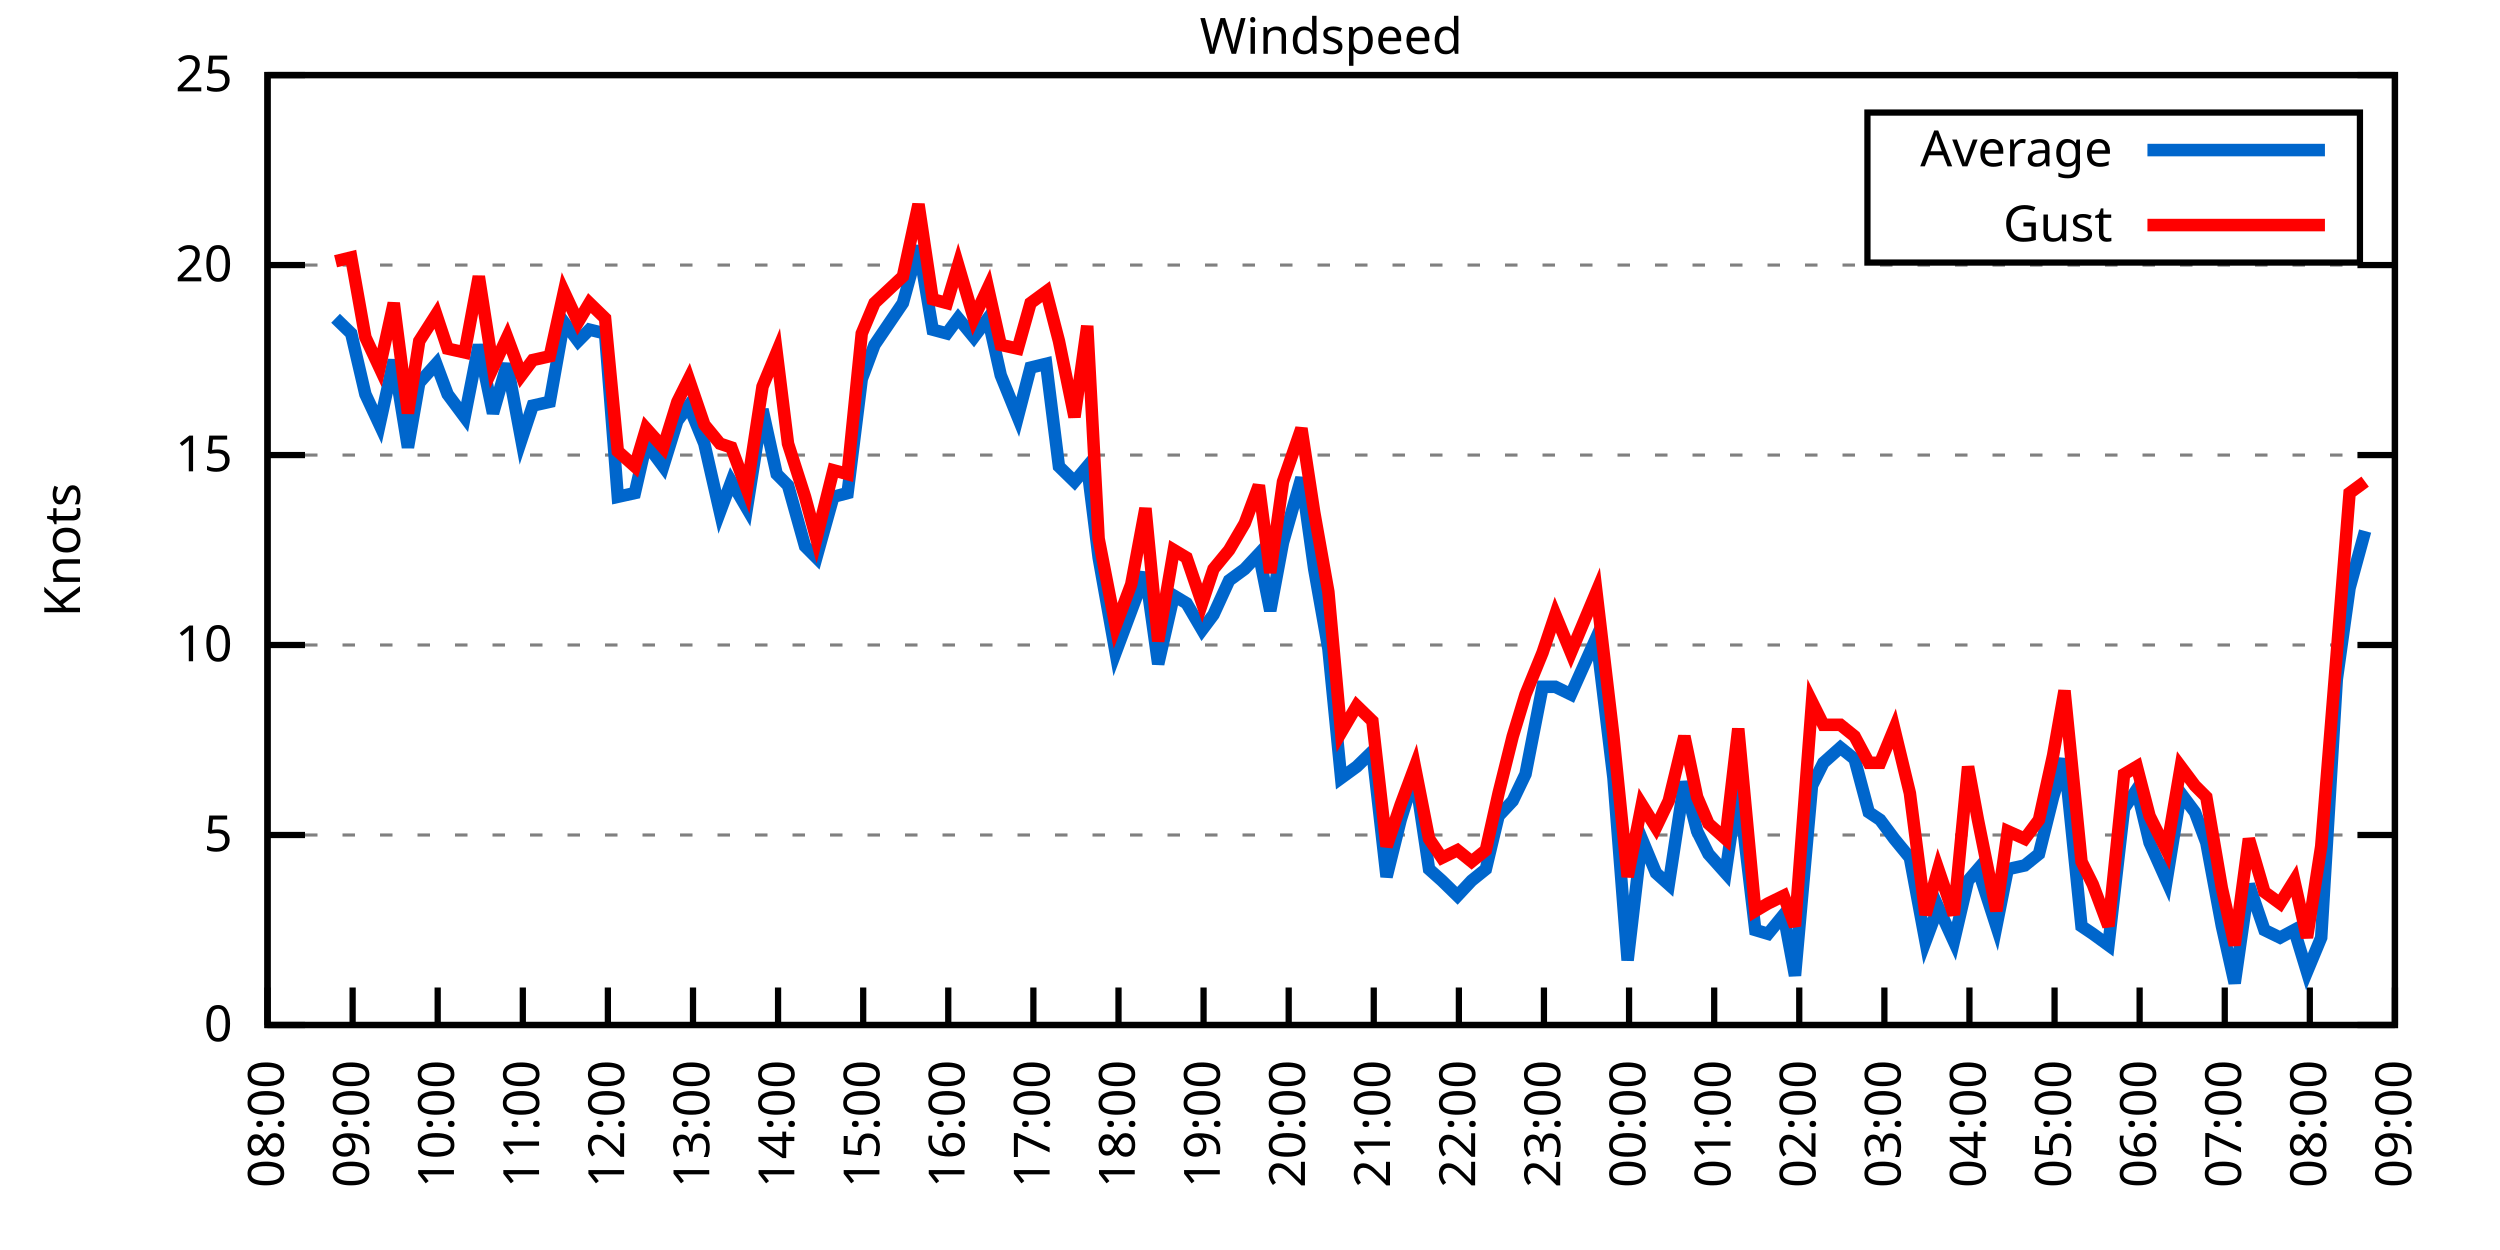
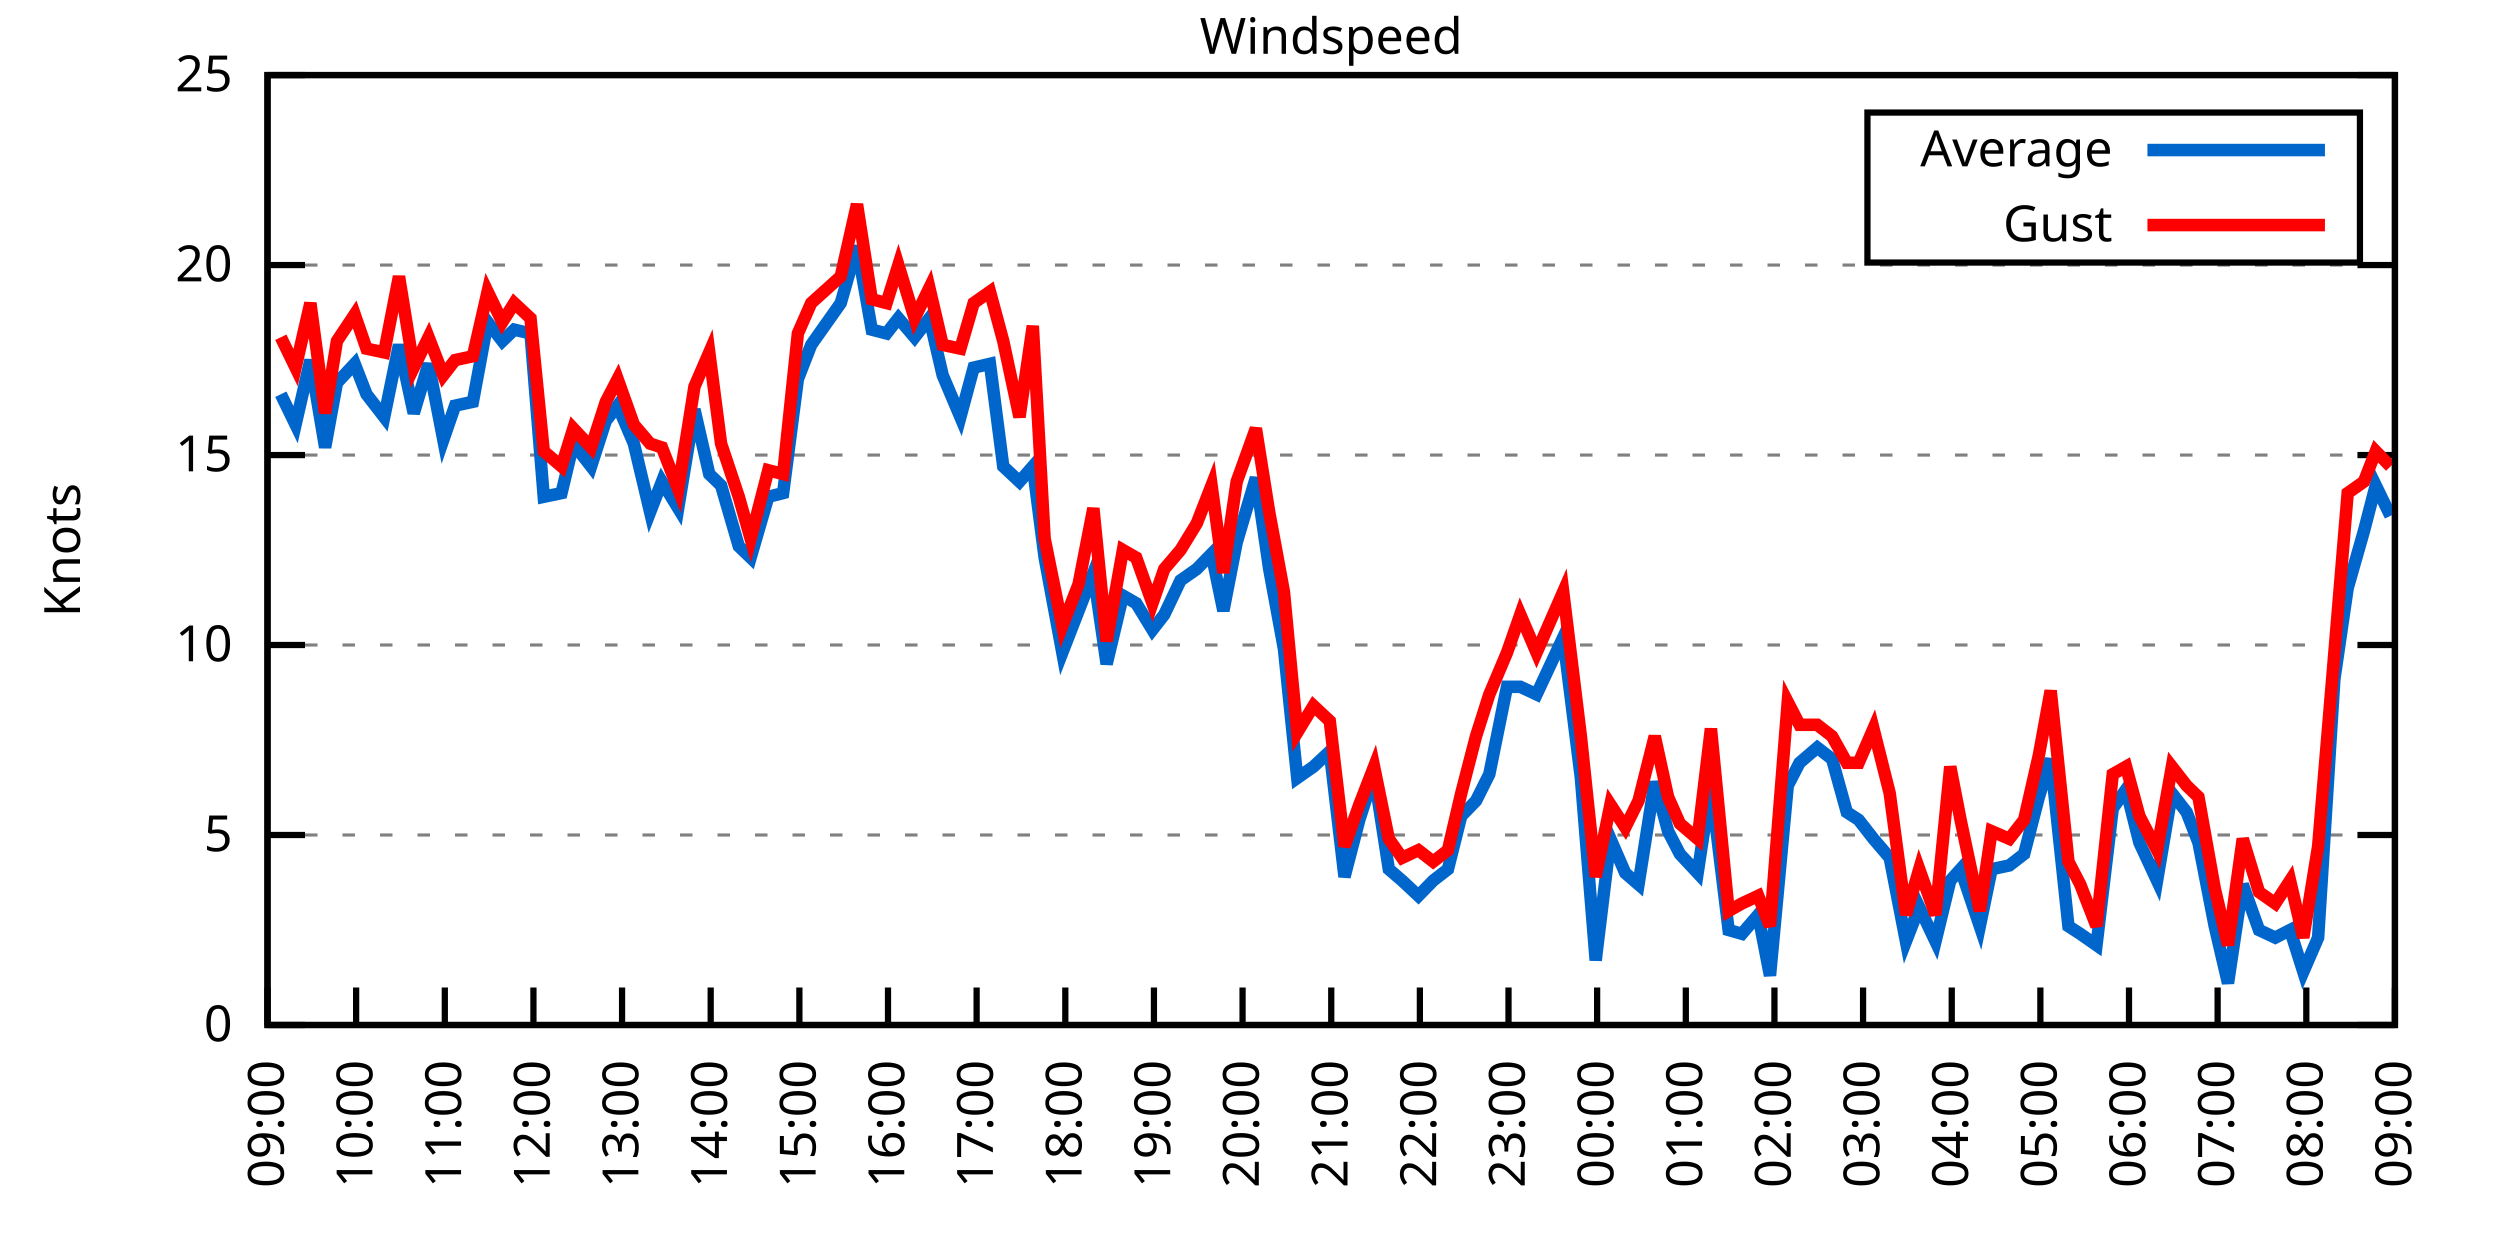
<svg xmlns="http://www.w3.org/2000/svg" xmlns:xlink="http://www.w3.org/1999/xlink" width="400" height="200" viewBox="0 0 400 200">
  <g id="gnuplot_canvas">
    <rect x="0" y="0" width="400" height="200" fill="none" />
    <defs>
      <circle id="gpDot" r="0.5" stroke-width="0.5" stroke="currentColor" />
      <path id="gpPt0" stroke-width="0.333" stroke="currentColor" d="M-1,0 h2 M0,-1 v2" />
      <path id="gpPt1" stroke-width="0.333" stroke="currentColor" d="M-1,-1 L1,1 M1,-1 L-1,1" />
      <path id="gpPt2" stroke-width="0.333" stroke="currentColor" d="M-1,0 L1,0 M0,-1 L0,1 M-1,-1 L1,1 M-1,1 L1,-1" />
      <rect id="gpPt3" stroke-width="0.333" stroke="currentColor" x="-1" y="-1" width="2" height="2" />
      <rect id="gpPt4" stroke-width="0.333" stroke="currentColor" fill="currentColor" x="-1" y="-1" width="2" height="2" />
      <circle id="gpPt5" stroke-width="0.333" stroke="currentColor" cx="0" cy="0" r="1" />
      <use xlink:href="#gpPt5" id="gpPt6" fill="currentColor" stroke="none" />
      <path id="gpPt7" stroke-width="0.333" stroke="currentColor" d="M0,-1.33 L-1.33,0.67 L1.33,0.67 z" />
      <use xlink:href="#gpPt7" id="gpPt8" fill="currentColor" stroke="none" />
      <use xlink:href="#gpPt7" id="gpPt9" stroke="currentColor" transform="rotate(180)" />
      <use xlink:href="#gpPt9" id="gpPt10" fill="currentColor" stroke="none" />
      <use xlink:href="#gpPt3" id="gpPt11" stroke="currentColor" transform="rotate(45)" />
      <use xlink:href="#gpPt11" id="gpPt12" fill="currentColor" stroke="none" />
      <path id="gpPt13" stroke-width="0.333" stroke="currentColor" d="M0,1.330 L1.265,0.411 L0.782,-1.067 L-0.782,-1.076 L-1.265,0.411 z" />
      <use xlink:href="#gpPt13" id="gpPt14" fill="currentColor" stroke="none" />
      <filter id="textbox" filterUnits="objectBoundingBox" x="0" y="0" height="1" width="1">
        <feFlood flood-color="white" flood-opacity="1" result="bgnd" />
        <feComposite in="SourceGraphic" in2="bgnd" operator="atop" />
      </filter>
      <filter id="greybox" filterUnits="objectBoundingBox" x="0" y="0" height="1" width="1">
        <feFlood flood-color="lightgrey" flood-opacity="1" result="grey" />
        <feComposite in="SourceGraphic" in2="grey" operator="atop" />
      </filter>
    </defs>
    <g fill="none" color="white" stroke="currentColor" stroke-width="1.00" stroke-linecap="butt" stroke-linejoin="miter">
</g>
    <g fill="none" color="black" stroke="currentColor" stroke-width="1.00" stroke-linecap="butt" stroke-linejoin="miter">
      <g stroke="none" shape-rendering="crispEdges">
        <polygon fill="rgb(255, 255, 255)" points="42.80,164.00 383.18,164.00 383.18,12.02 42.80,12.02 " />
      </g>
    </g>
    <g fill="none" color="black" stroke="currentColor" stroke-width="1.00" stroke-linecap="butt" stroke-linejoin="miter">
</g>
    <g fill="none" color="black" stroke="black" stroke-width="0.50" stroke-linecap="butt" stroke-linejoin="miter">
</g>
    <g fill="none" color="gray" stroke="currentColor" stroke-width="0.50" stroke-linecap="butt" stroke-linejoin="miter">
      <path stroke="gray" stroke-dasharray="2,4" class="gridline" d="M42.80,164.00 L383.19,164.00  " />
    </g>
    <g fill="none" color="gray" stroke="gray" stroke-width="1.00" stroke-linecap="butt" stroke-linejoin="miter">
</g>
    <g fill="none" color="black" stroke="currentColor" stroke-width="1.00" stroke-linecap="butt" stroke-linejoin="miter">
      <path stroke="black" d="M42.80,164.00 L48.80,164.00 M383.19,164.00 L377.19,164.00  " />
      <g transform="translate(37.20,166.60)" stroke="none" fill="black" font-family="Sans" font-size="8.00" text-anchor="end">
        <text>
          <tspan font-family="Sans"> 0</tspan>
        </text>
      </g>
    </g>
    <g fill="none" color="black" stroke="currentColor" stroke-width="1.00" stroke-linecap="butt" stroke-linejoin="miter">
</g>
    <g fill="none" color="black" stroke="black" stroke-width="0.50" stroke-linecap="butt" stroke-linejoin="miter">
</g>
    <g fill="none" color="gray" stroke="currentColor" stroke-width="0.50" stroke-linecap="butt" stroke-linejoin="miter">
      <path stroke="gray" stroke-dasharray="2,4" class="gridline" d="M42.80,133.60 L383.19,133.60  " />
    </g>
    <g fill="none" color="gray" stroke="gray" stroke-width="1.00" stroke-linecap="butt" stroke-linejoin="miter">
</g>
    <g fill="none" color="black" stroke="currentColor" stroke-width="1.00" stroke-linecap="butt" stroke-linejoin="miter">
      <path stroke="black" d="M42.80,133.60 L48.80,133.60 M383.19,133.60 L377.19,133.60  " />
      <g transform="translate(37.20,136.20)" stroke="none" fill="black" font-family="Sans" font-size="8.00" text-anchor="end">
        <text>
          <tspan font-family="Sans"> 5</tspan>
        </text>
      </g>
    </g>
    <g fill="none" color="black" stroke="currentColor" stroke-width="1.00" stroke-linecap="butt" stroke-linejoin="miter">
</g>
    <g fill="none" color="black" stroke="black" stroke-width="0.50" stroke-linecap="butt" stroke-linejoin="miter">
</g>
    <g fill="none" color="gray" stroke="currentColor" stroke-width="0.50" stroke-linecap="butt" stroke-linejoin="miter">
      <path stroke="gray" stroke-dasharray="2,4" class="gridline" d="M42.80,103.20 L383.19,103.20  " />
    </g>
    <g fill="none" color="gray" stroke="gray" stroke-width="1.00" stroke-linecap="butt" stroke-linejoin="miter">
</g>
    <g fill="none" color="black" stroke="currentColor" stroke-width="1.00" stroke-linecap="butt" stroke-linejoin="miter">
      <path stroke="black" d="M42.80,103.20 L48.80,103.20 M383.19,103.20 L377.19,103.20  " />
      <g transform="translate(37.20,105.80)" stroke="none" fill="black" font-family="Sans" font-size="8.00" text-anchor="end">
        <text>
          <tspan font-family="Sans"> 10</tspan>
        </text>
      </g>
    </g>
    <g fill="none" color="black" stroke="currentColor" stroke-width="1.00" stroke-linecap="butt" stroke-linejoin="miter">
</g>
    <g fill="none" color="black" stroke="black" stroke-width="0.50" stroke-linecap="butt" stroke-linejoin="miter">
</g>
    <g fill="none" color="gray" stroke="currentColor" stroke-width="0.50" stroke-linecap="butt" stroke-linejoin="miter">
      <path stroke="gray" stroke-dasharray="2,4" class="gridline" d="M42.80,72.81 L383.19,72.81  " />
    </g>
    <g fill="none" color="gray" stroke="gray" stroke-width="1.00" stroke-linecap="butt" stroke-linejoin="miter">
</g>
    <g fill="none" color="black" stroke="currentColor" stroke-width="1.00" stroke-linecap="butt" stroke-linejoin="miter">
      <path stroke="black" d="M42.80,72.81 L48.80,72.81 M383.19,72.81 L377.19,72.81  " />
      <g transform="translate(37.20,75.41)" stroke="none" fill="black" font-family="Sans" font-size="8.00" text-anchor="end">
        <text>
          <tspan font-family="Sans"> 15</tspan>
        </text>
      </g>
    </g>
    <g fill="none" color="black" stroke="currentColor" stroke-width="1.00" stroke-linecap="butt" stroke-linejoin="miter">
</g>
    <g fill="none" color="black" stroke="black" stroke-width="0.50" stroke-linecap="butt" stroke-linejoin="miter">
</g>
    <g fill="none" color="gray" stroke="currentColor" stroke-width="0.50" stroke-linecap="butt" stroke-linejoin="miter">
      <path stroke="gray" stroke-dasharray="2,4" class="gridline" d="M42.80,42.41 L383.19,42.41  " />
    </g>
    <g fill="none" color="gray" stroke="gray" stroke-width="1.00" stroke-linecap="butt" stroke-linejoin="miter">
</g>
    <g fill="none" color="black" stroke="currentColor" stroke-width="1.00" stroke-linecap="butt" stroke-linejoin="miter">
      <path stroke="black" d="M42.80,42.41 L48.80,42.41 M383.19,42.41 L377.19,42.41  " />
      <g transform="translate(37.20,45.01)" stroke="none" fill="black" font-family="Sans" font-size="8.00" text-anchor="end">
        <text>
          <tspan font-family="Sans"> 20</tspan>
        </text>
      </g>
    </g>
    <g fill="none" color="black" stroke="currentColor" stroke-width="1.00" stroke-linecap="butt" stroke-linejoin="miter">
</g>
    <g fill="none" color="black" stroke="black" stroke-width="0.50" stroke-linecap="butt" stroke-linejoin="miter">
</g>
    <g fill="none" color="gray" stroke="currentColor" stroke-width="0.50" stroke-linecap="butt" stroke-linejoin="miter">
      <path stroke="gray" stroke-dasharray="2,4" class="gridline" d="M42.80,12.01 L383.19,12.01  " />
    </g>
    <g fill="none" color="gray" stroke="gray" stroke-width="1.00" stroke-linecap="butt" stroke-linejoin="miter">
</g>
    <g fill="none" color="black" stroke="currentColor" stroke-width="1.00" stroke-linecap="butt" stroke-linejoin="miter">
      <path stroke="black" d="M42.80,12.01 L48.80,12.01 M383.19,12.01 L377.19,12.01  " />
      <g transform="translate(37.20,14.61)" stroke="none" fill="black" font-family="Sans" font-size="8.00" text-anchor="end">
        <text>
          <tspan font-family="Sans"> 25</tspan>
        </text>
      </g>
    </g>
    <g fill="none" color="black" stroke="currentColor" stroke-width="1.00" stroke-linecap="butt" stroke-linejoin="miter">
      <path stroke="black" d="M42.80,164.00 L42.80,158.00  " />
      <g transform="translate(45.40,169.60) rotate(270.00)" stroke="none" fill="black" font-family="Sans" font-size="8.00" text-anchor="end">
        <text>
-           <tspan font-family="Sans">08:00</tspan>
-         </text>
-       </g>
-     </g>
-     <g fill="none" color="black" stroke="currentColor" stroke-width="1.00" stroke-linecap="butt" stroke-linejoin="miter">
-       <path stroke="black" d="M56.42,164.00 L56.42,158.00  " />
-       <g transform="translate(59.02,169.60) rotate(270.00)" stroke="none" fill="black" font-family="Sans" font-size="8.00" text-anchor="end">
-         <text>
          <tspan font-family="Sans">09:00</tspan>
        </text>
      </g>
    </g>
    <g fill="none" color="black" stroke="currentColor" stroke-width="1.00" stroke-linecap="butt" stroke-linejoin="miter">
-       <path stroke="black" d="M70.03,164.00 L70.03,158.00  " />
-       <g transform="translate(72.63,169.60) rotate(270.00)" stroke="none" fill="black" font-family="Sans" font-size="8.00" text-anchor="end">
+       <path stroke="black" d="M56.98,164.00 L56.98,158.00  " />
+       <g transform="translate(59.58,169.60) rotate(270.00)" stroke="none" fill="black" font-family="Sans" font-size="8.00" text-anchor="end">
        <text>
          <tspan font-family="Sans">10:00</tspan>
        </text>
      </g>
    </g>
    <g fill="none" color="black" stroke="currentColor" stroke-width="1.00" stroke-linecap="butt" stroke-linejoin="miter">
-       <path stroke="black" d="M83.65,164.00 L83.65,158.00  " />
-       <g transform="translate(86.25,169.60) rotate(270.00)" stroke="none" fill="black" font-family="Sans" font-size="8.00" text-anchor="end">
+       <path stroke="black" d="M71.17,164.00 L71.17,158.00  " />
+       <g transform="translate(73.77,169.60) rotate(270.00)" stroke="none" fill="black" font-family="Sans" font-size="8.00" text-anchor="end">
        <text>
          <tspan font-family="Sans">11:00</tspan>
        </text>
      </g>
    </g>
    <g fill="none" color="black" stroke="currentColor" stroke-width="1.00" stroke-linecap="butt" stroke-linejoin="miter">
-       <path stroke="black" d="M97.26,164.00 L97.26,158.00  " />
-       <g transform="translate(99.86,169.60) rotate(270.00)" stroke="none" fill="black" font-family="Sans" font-size="8.00" text-anchor="end">
+       <path stroke="black" d="M85.35,164.00 L85.35,158.00  " />
+       <g transform="translate(87.95,169.60) rotate(270.00)" stroke="none" fill="black" font-family="Sans" font-size="8.00" text-anchor="end">
        <text>
          <tspan font-family="Sans">12:00</tspan>
        </text>
      </g>
    </g>
    <g fill="none" color="black" stroke="currentColor" stroke-width="1.00" stroke-linecap="butt" stroke-linejoin="miter">
-       <path stroke="black" d="M110.88,164.00 L110.88,158.00  " />
-       <g transform="translate(113.48,169.60) rotate(270.00)" stroke="none" fill="black" font-family="Sans" font-size="8.00" text-anchor="end">
+       <path stroke="black" d="M99.53,164.00 L99.53,158.00  " />
+       <g transform="translate(102.13,169.60) rotate(270.00)" stroke="none" fill="black" font-family="Sans" font-size="8.00" text-anchor="end">
        <text>
          <tspan font-family="Sans">13:00</tspan>
        </text>
      </g>
    </g>
    <g fill="none" color="black" stroke="currentColor" stroke-width="1.00" stroke-linecap="butt" stroke-linejoin="miter">
-       <path stroke="black" d="M124.49,164.00 L124.49,158.00  " />
-       <g transform="translate(127.09,169.60) rotate(270.00)" stroke="none" fill="black" font-family="Sans" font-size="8.00" text-anchor="end">
+       <path stroke="black" d="M113.71,164.00 L113.71,158.00  " />
+       <g transform="translate(116.31,169.60) rotate(270.00)" stroke="none" fill="black" font-family="Sans" font-size="8.00" text-anchor="end">
        <text>
          <tspan font-family="Sans">14:00</tspan>
        </text>
      </g>
    </g>
    <g fill="none" color="black" stroke="currentColor" stroke-width="1.00" stroke-linecap="butt" stroke-linejoin="miter">
-       <path stroke="black" d="M138.11,164.00 L138.11,158.00  " />
-       <g transform="translate(140.71,169.60) rotate(270.00)" stroke="none" fill="black" font-family="Sans" font-size="8.00" text-anchor="end">
+       <path stroke="black" d="M127.90,164.00 L127.90,158.00  " />
+       <g transform="translate(130.50,169.60) rotate(270.00)" stroke="none" fill="black" font-family="Sans" font-size="8.00" text-anchor="end">
        <text>
          <tspan font-family="Sans">15:00</tspan>
        </text>
      </g>
    </g>
    <g fill="none" color="black" stroke="currentColor" stroke-width="1.00" stroke-linecap="butt" stroke-linejoin="miter">
-       <path stroke="black" d="M151.72,164.00 L151.72,158.00  " />
-       <g transform="translate(154.32,169.60) rotate(270.00)" stroke="none" fill="black" font-family="Sans" font-size="8.00" text-anchor="end">
+       <path stroke="black" d="M142.08,164.00 L142.08,158.00  " />
+       <g transform="translate(144.68,169.60) rotate(270.00)" stroke="none" fill="black" font-family="Sans" font-size="8.00" text-anchor="end">
        <text>
          <tspan font-family="Sans">16:00</tspan>
        </text>
      </g>
    </g>
    <g fill="none" color="black" stroke="currentColor" stroke-width="1.00" stroke-linecap="butt" stroke-linejoin="miter">
-       <path stroke="black" d="M165.34,164.00 L165.34,158.00  " />
-       <g transform="translate(167.94,169.60) rotate(270.00)" stroke="none" fill="black" font-family="Sans" font-size="8.00" text-anchor="end">
+       <path stroke="black" d="M156.26,164.00 L156.26,158.00  " />
+       <g transform="translate(158.86,169.60) rotate(270.00)" stroke="none" fill="black" font-family="Sans" font-size="8.00" text-anchor="end">
        <text>
          <tspan font-family="Sans">17:00</tspan>
        </text>
      </g>
    </g>
    <g fill="none" color="black" stroke="currentColor" stroke-width="1.00" stroke-linecap="butt" stroke-linejoin="miter">
-       <path stroke="black" d="M178.96,164.00 L178.96,158.00  " />
-       <g transform="translate(181.56,169.60) rotate(270.00)" stroke="none" fill="black" font-family="Sans" font-size="8.00" text-anchor="end">
+       <path stroke="black" d="M170.45,164.00 L170.45,158.00  " />
+       <g transform="translate(173.05,169.60) rotate(270.00)" stroke="none" fill="black" font-family="Sans" font-size="8.00" text-anchor="end">
        <text>
          <tspan font-family="Sans">18:00</tspan>
        </text>
      </g>
    </g>
    <g fill="none" color="black" stroke="currentColor" stroke-width="1.00" stroke-linecap="butt" stroke-linejoin="miter">
-       <path stroke="black" d="M192.57,164.00 L192.57,158.00  " />
-       <g transform="translate(195.17,169.60) rotate(270.00)" stroke="none" fill="black" font-family="Sans" font-size="8.00" text-anchor="end">
+       <path stroke="black" d="M184.63,164.00 L184.63,158.00  " />
+       <g transform="translate(187.23,169.60) rotate(270.00)" stroke="none" fill="black" font-family="Sans" font-size="8.00" text-anchor="end">
        <text>
          <tspan font-family="Sans">19:00</tspan>
        </text>
      </g>
    </g>
    <g fill="none" color="black" stroke="currentColor" stroke-width="1.00" stroke-linecap="butt" stroke-linejoin="miter">
-       <path stroke="black" d="M206.19,164.00 L206.19,158.00  " />
-       <g transform="translate(208.79,169.60) rotate(270.00)" stroke="none" fill="black" font-family="Sans" font-size="8.00" text-anchor="end">
+       <path stroke="black" d="M198.81,164.00 L198.81,158.00  " />
+       <g transform="translate(201.41,169.60) rotate(270.00)" stroke="none" fill="black" font-family="Sans" font-size="8.00" text-anchor="end">
        <text>
          <tspan font-family="Sans">20:00</tspan>
        </text>
      </g>
    </g>
    <g fill="none" color="black" stroke="currentColor" stroke-width="1.00" stroke-linecap="butt" stroke-linejoin="miter">
-       <path stroke="black" d="M219.80,164.00 L219.80,158.00  " />
-       <g transform="translate(222.40,169.60) rotate(270.00)" stroke="none" fill="black" font-family="Sans" font-size="8.00" text-anchor="end">
+       <path stroke="black" d="M213.00,164.00 L213.00,158.00  " />
+       <g transform="translate(215.60,169.60) rotate(270.00)" stroke="none" fill="black" font-family="Sans" font-size="8.00" text-anchor="end">
        <text>
          <tspan font-family="Sans">21:00</tspan>
        </text>
      </g>
    </g>
    <g fill="none" color="black" stroke="currentColor" stroke-width="1.00" stroke-linecap="butt" stroke-linejoin="miter">
-       <path stroke="black" d="M233.42,164.00 L233.42,158.00  " />
-       <g transform="translate(236.02,169.60) rotate(270.00)" stroke="none" fill="black" font-family="Sans" font-size="8.00" text-anchor="end">
+       <path stroke="black" d="M227.18,164.00 L227.18,158.00  " />
+       <g transform="translate(229.78,169.60) rotate(270.00)" stroke="none" fill="black" font-family="Sans" font-size="8.00" text-anchor="end">
        <text>
          <tspan font-family="Sans">22:00</tspan>
        </text>
      </g>
    </g>
    <g fill="none" color="black" stroke="currentColor" stroke-width="1.00" stroke-linecap="butt" stroke-linejoin="miter">
-       <path stroke="black" d="M247.03,164.00 L247.03,158.00  " />
-       <g transform="translate(249.63,169.60) rotate(270.00)" stroke="none" fill="black" font-family="Sans" font-size="8.00" text-anchor="end">
+       <path stroke="black" d="M241.36,164.00 L241.36,158.00  " />
+       <g transform="translate(243.96,169.60) rotate(270.00)" stroke="none" fill="black" font-family="Sans" font-size="8.00" text-anchor="end">
        <text>
          <tspan font-family="Sans">23:00</tspan>
        </text>
      </g>
    </g>
    <g fill="none" color="black" stroke="currentColor" stroke-width="1.00" stroke-linecap="butt" stroke-linejoin="miter">
-       <path stroke="black" d="M260.65,164.00 L260.65,158.00  " />
-       <g transform="translate(263.25,169.60) rotate(270.00)" stroke="none" fill="black" font-family="Sans" font-size="8.00" text-anchor="end">
+       <path stroke="black" d="M255.54,164.00 L255.54,158.00  " />
+       <g transform="translate(258.14,169.60) rotate(270.00)" stroke="none" fill="black" font-family="Sans" font-size="8.00" text-anchor="end">
        <text>
          <tspan font-family="Sans">00:00</tspan>
        </text>
      </g>
    </g>
    <g fill="none" color="black" stroke="currentColor" stroke-width="1.00" stroke-linecap="butt" stroke-linejoin="miter">
-       <path stroke="black" d="M274.27,164.00 L274.27,158.00  " />
-       <g transform="translate(276.87,169.60) rotate(270.00)" stroke="none" fill="black" font-family="Sans" font-size="8.00" text-anchor="end">
+       <path stroke="black" d="M269.73,164.00 L269.73,158.00  " />
+       <g transform="translate(272.33,169.60) rotate(270.00)" stroke="none" fill="black" font-family="Sans" font-size="8.00" text-anchor="end">
        <text>
          <tspan font-family="Sans">01:00</tspan>
        </text>
      </g>
    </g>
    <g fill="none" color="black" stroke="currentColor" stroke-width="1.00" stroke-linecap="butt" stroke-linejoin="miter">
-       <path stroke="black" d="M287.88,164.00 L287.88,158.00  " />
-       <g transform="translate(290.48,169.60) rotate(270.00)" stroke="none" fill="black" font-family="Sans" font-size="8.00" text-anchor="end">
+       <path stroke="black" d="M283.91,164.00 L283.91,158.00  " />
+       <g transform="translate(286.51,169.60) rotate(270.00)" stroke="none" fill="black" font-family="Sans" font-size="8.00" text-anchor="end">
        <text>
          <tspan font-family="Sans">02:00</tspan>
        </text>
      </g>
    </g>
    <g fill="none" color="black" stroke="currentColor" stroke-width="1.00" stroke-linecap="butt" stroke-linejoin="miter">
-       <path stroke="black" d="M301.50,164.00 L301.50,158.00  " />
-       <g transform="translate(304.10,169.60) rotate(270.00)" stroke="none" fill="black" font-family="Sans" font-size="8.00" text-anchor="end">
+       <path stroke="black" d="M298.09,164.00 L298.09,158.00  " />
+       <g transform="translate(300.69,169.60) rotate(270.00)" stroke="none" fill="black" font-family="Sans" font-size="8.00" text-anchor="end">
        <text>
          <tspan font-family="Sans">03:00</tspan>
        </text>
      </g>
    </g>
    <g fill="none" color="black" stroke="currentColor" stroke-width="1.00" stroke-linecap="butt" stroke-linejoin="miter">
-       <path stroke="black" d="M315.11,164.00 L315.11,158.00  " />
-       <g transform="translate(317.71,169.60) rotate(270.00)" stroke="none" fill="black" font-family="Sans" font-size="8.00" text-anchor="end">
+       <path stroke="black" d="M312.28,164.00 L312.28,158.00  " />
+       <g transform="translate(314.88,169.60) rotate(270.00)" stroke="none" fill="black" font-family="Sans" font-size="8.00" text-anchor="end">
        <text>
          <tspan font-family="Sans">04:00</tspan>
        </text>
      </g>
    </g>
    <g fill="none" color="black" stroke="currentColor" stroke-width="1.00" stroke-linecap="butt" stroke-linejoin="miter">
-       <path stroke="black" d="M328.73,164.00 L328.73,158.00  " />
-       <g transform="translate(331.33,169.60) rotate(270.00)" stroke="none" fill="black" font-family="Sans" font-size="8.00" text-anchor="end">
+       <path stroke="black" d="M326.46,164.00 L326.46,158.00  " />
+       <g transform="translate(329.06,169.60) rotate(270.00)" stroke="none" fill="black" font-family="Sans" font-size="8.00" text-anchor="end">
        <text>
          <tspan font-family="Sans">05:00</tspan>
        </text>
      </g>
    </g>
    <g fill="none" color="black" stroke="currentColor" stroke-width="1.00" stroke-linecap="butt" stroke-linejoin="miter">
-       <path stroke="black" d="M342.34,164.00 L342.34,158.00  " />
-       <g transform="translate(344.94,169.60) rotate(270.00)" stroke="none" fill="black" font-family="Sans" font-size="8.00" text-anchor="end">
+       <path stroke="black" d="M340.64,164.00 L340.64,158.00  " />
+       <g transform="translate(343.24,169.60) rotate(270.00)" stroke="none" fill="black" font-family="Sans" font-size="8.00" text-anchor="end">
        <text>
          <tspan font-family="Sans">06:00</tspan>
        </text>
      </g>
    </g>
    <g fill="none" color="black" stroke="currentColor" stroke-width="1.00" stroke-linecap="butt" stroke-linejoin="miter">
-       <path stroke="black" d="M355.96,164.00 L355.96,158.00  " />
-       <g transform="translate(358.56,169.60) rotate(270.00)" stroke="none" fill="black" font-family="Sans" font-size="8.00" text-anchor="end">
+       <path stroke="black" d="M354.82,164.00 L354.82,158.00  " />
+       <g transform="translate(357.42,169.60) rotate(270.00)" stroke="none" fill="black" font-family="Sans" font-size="8.00" text-anchor="end">
        <text>
          <tspan font-family="Sans">07:00</tspan>
        </text>
      </g>
    </g>
    <g fill="none" color="black" stroke="currentColor" stroke-width="1.00" stroke-linecap="butt" stroke-linejoin="miter">
-       <path stroke="black" d="M369.57,164.00 L369.57,158.00  " />
-       <g transform="translate(372.17,169.60) rotate(270.00)" stroke="none" fill="black" font-family="Sans" font-size="8.00" text-anchor="end">
+       <path stroke="black" d="M369.01,164.00 L369.01,158.00  " />
+       <g transform="translate(371.61,169.60) rotate(270.00)" stroke="none" fill="black" font-family="Sans" font-size="8.00" text-anchor="end">
        <text>
          <tspan font-family="Sans">08:00</tspan>
        </text>
      </g>
    </g>
    <g fill="none" color="black" stroke="currentColor" stroke-width="1.00" stroke-linecap="butt" stroke-linejoin="miter">
      <path stroke="black" d="M383.19,164.00 L383.19,158.00  " />
      <g transform="translate(385.79,169.60) rotate(270.00)" stroke="none" fill="black" font-family="Sans" font-size="8.00" text-anchor="end">
        <text>
          <tspan font-family="Sans">09:00</tspan>
        </text>
      </g>
    </g>
    <g fill="none" color="black" stroke="currentColor" stroke-width="1.00" stroke-linecap="butt" stroke-linejoin="miter">
</g>
    <g fill="none" color="black" stroke="currentColor" stroke-width="1.00" stroke-linecap="butt" stroke-linejoin="miter">
      <path stroke="black" d="M42.80,12.01 L42.80,164.00 L383.19,164.00 L383.19,12.01 L42.80,12.01 Z  " />
    </g>
    <g fill="none" color="black" stroke="currentColor" stroke-width="1.00" stroke-linecap="butt" stroke-linejoin="miter">
</g>
    <g fill="none" color="black" stroke="currentColor" stroke-width="1.00" stroke-linecap="butt" stroke-linejoin="miter">
      <path stroke="black" d="M298.79,42.01 L298.79,18.01 L377.59,18.01 L377.59,42.01 L298.79,42.01 Z  " />
    </g>
    <g id="Windspeed_plot_1">
      <g fill="none" color="white" stroke="black" stroke-width="2.00" stroke-linecap="butt" stroke-linejoin="miter">
</g>
      <g fill="none" color="black" stroke="currentColor" stroke-width="2.00" stroke-linecap="butt" stroke-linejoin="miter">
        <g transform="translate(337.99,26.61)" stroke="none" fill="black" font-family="Sans" font-size="8.00" text-anchor="end">
          <text>
            <tspan font-family="Sans">Average</tspan>
          </text>
        </g>
      </g>
      <g fill="none" color="black" stroke="currentColor" stroke-width="2.00" stroke-linecap="butt" stroke-linejoin="miter">
-         <path stroke="rgb(  0, 102, 204)" d="M343.59,24.01 L371.99,24.01 M53.69,50.92 L56.19,53.35 L58.46,63.08 L60.73,67.94 L63.00,57.61 L65.27,71.59   L67.08,61.25 L69.80,58.21 L71.62,63.08 L74.34,66.73 L76.61,55.18 L78.88,66.12 L81.15,58.21 L83.42,70.37   L85.24,64.90 L87.96,64.29 L90.23,51.53 L92.50,54.57 L94.31,52.74 L96.81,53.35 L98.85,79.49 L101.57,78.89   L103.39,70.98 L106.11,74.63 L108.38,67.33 L110.20,64.90 L112.69,70.98 L115.19,81.93 L117.01,77.06 L119.50,81.32   L122.00,65.51 L124.27,75.85 L126.08,77.67 L128.81,87.40 L130.62,89.22 L133.34,79.49 L135.61,78.89 L137.88,60.65   L139.92,55.18 L144.46,48.49 L146.96,39.37 L149.23,52.74 L151.50,53.35 L153.31,50.92 L155.81,53.96 L158.08,50.92   L160.12,60.04 L162.84,66.73 L164.89,58.82 L167.38,58.21 L169.43,74.63 L171.92,77.06 L173.96,74.63 L175.78,89.22   L178.50,104.42 L181.00,97.73 L183.27,91.65 L185.31,106.24 L187.81,95.30 L189.85,96.52 L192.34,100.77 L194.16,98.34   L196.66,92.87 L199.15,91.04 L201.42,88.61 L203.24,97.73 L205.28,86.79 L208.23,76.45 L210.27,91.04 L212.54,103.81   L214.58,124.48 L217.08,122.66 L219.58,120.23 L221.85,140.29 L224.11,131.17 L226.38,123.87 L228.65,139.07 L230.70,140.90   L233.19,143.33 L235.46,140.90 L237.73,139.07 L239.77,130.56 L242.04,128.13 L244.08,123.87 L246.81,109.89 L248.85,109.89   L251.35,111.11 L255.43,101.99 L258.15,124.48 L260.42,153.66 L262.69,134.21 L264.96,139.68 L267.00,141.51 L269.50,125.09   L271.54,132.99 L273.36,136.64 L276.08,139.68 L278.12,125.70 L280.85,148.80 L282.89,149.41 L285.38,146.37 L287.20,156.10   L289.92,125.70 L291.74,122.05 L294.46,119.62 L296.73,121.44 L299.00,129.95 L300.82,131.17 L303.08,134.21 L305.58,137.25   L308.08,150.62 L310.12,145.15 L312.62,150.62 L314.89,140.90 L316.47,139.07 L319.42,148.19 L321.24,139.07 L323.96,138.47   L326.23,136.64 L328.50,127.52 L330.32,121.44 L333.04,148.19 L334.85,149.41 L337.35,151.23 L339.85,129.35 L341.89,126.31   L343.93,134.82 L346.65,140.90 L348.92,126.91 L351.19,129.95 L353.01,134.82 L355.50,148.19 L357.55,157.31 L359.82,141.51   L362.31,148.80 L364.81,150.02 L367.08,148.80 L369.12,155.49 L371.39,150.02 L373.89,108.68 L375.93,94.08 L378.42,84.97    " />
+         <path stroke="rgb(  0, 102, 204)" d="M343.59,24.01 L371.99,24.01 M44.93,63.08 L47.29,67.94 L49.66,57.61 L52.02,71.59 L53.91,61.25 L56.75,58.21   L58.64,63.08 L61.47,66.73 L63.84,55.18 L66.20,66.12 L68.57,58.21 L70.93,70.37 L72.82,64.90 L75.66,64.29   L78.02,51.53 L80.38,54.57 L82.28,52.74 L84.88,53.35 L87.00,79.49 L89.84,78.89 L91.73,70.98 L94.57,74.63   L96.93,67.33 L98.82,64.90 L101.42,70.98 L104.02,81.93 L105.91,77.06 L108.51,81.32 L111.11,65.51 L113.48,75.85   L115.37,77.67 L118.21,87.40 L120.10,89.22 L122.93,79.49 L125.30,78.89 L127.66,60.65 L129.79,55.18 L134.52,48.49   L137.12,39.37 L139.48,52.74 L141.84,53.35 L143.74,50.92 L146.34,53.96 L148.70,50.92 L150.83,60.04 L153.66,66.73   L155.79,58.82 L158.39,58.21 L160.52,74.63 L163.12,77.06 L165.25,74.63 L167.14,89.22 L169.97,104.42 L172.57,97.73   L174.94,91.65 L177.06,106.24 L179.67,95.30 L181.79,96.52 L184.39,100.77 L186.28,98.34 L188.88,92.87 L191.48,91.04   L193.85,88.61 L195.74,97.73 L197.87,86.79 L200.94,76.45 L203.07,91.04 L205.43,103.81 L207.56,124.48 L210.16,122.66   L212.76,120.23 L215.12,140.29 L217.49,131.17 L219.85,123.87 L222.21,139.07 L224.34,140.90 L226.94,143.33 L229.31,140.90   L231.67,139.07 L233.80,130.56 L236.16,128.13 L238.29,123.87 L241.12,109.89 L243.25,109.89 L245.85,111.11 L250.11,101.99   L252.94,124.48 L255.31,153.66 L257.67,134.21 L260.04,139.68 L262.16,141.51 L264.76,125.09 L266.89,132.99 L268.78,136.64   L271.62,139.68 L273.75,125.70 L276.58,148.80 L278.71,149.41 L281.31,146.37 L283.20,156.10 L286.04,125.70 L287.93,122.05   L290.76,119.62 L293.13,121.44 L295.49,129.95 L297.38,131.17 L299.75,134.21 L302.35,137.25 L304.95,150.62 L307.08,145.15   L309.68,150.62 L312.04,140.90 L313.69,139.07 L316.77,148.19 L318.66,139.07 L321.49,138.47 L323.86,136.64 L326.22,127.52   L328.11,121.44 L330.95,148.19 L332.84,149.41 L335.44,151.23 L338.04,129.35 L340.17,126.31 L342.30,134.82 L345.13,140.90   L347.50,126.91 L349.86,129.95 L351.75,134.82 L354.35,148.19 L356.48,157.31 L358.84,141.51 L361.44,148.80 L364.04,150.02   L366.41,148.80 L368.53,155.49 L370.90,150.02 L373.50,108.68 L375.63,94.08 L378.23,84.97 L380.12,77.67 L382.48,82.53    " />
      </g>
    </g>
    <g id="Windspeed_plot_2">
      <g fill="none" color="black" stroke="currentColor" stroke-width="2.00" stroke-linecap="butt" stroke-linejoin="miter">
        <g transform="translate(337.99,38.61)" stroke="none" fill="black" font-family="Sans" font-size="8.00" text-anchor="end">
          <text>
            <tspan font-family="Sans">Gust</tspan>
          </text>
        </g>
      </g>
      <g fill="none" color="black" stroke="currentColor" stroke-width="2.00" stroke-linecap="butt" stroke-linejoin="miter">
-         <path stroke="rgb(255,   0,   0)" d="M343.59,36.01 L371.99,36.01 M53.69,41.80 L56.19,41.19 L58.46,53.96 L60.73,58.82 L63.00,48.49 L65.27,66.12   L67.08,54.57 L69.80,50.31 L71.62,55.78 L74.34,56.39 L76.61,44.23 L78.88,58.82 L81.15,53.96 L83.42,60.04   L85.24,57.61 L87.96,57.00 L90.23,46.66 L92.50,51.53 L94.31,48.49 L96.81,50.92 L98.85,72.20 L101.57,74.63   L103.39,68.55 L106.11,71.59 L108.38,64.29 L110.20,60.65 L112.69,67.94 L115.19,70.98 L117.01,71.59 L119.50,78.28   L122.00,61.86 L124.27,56.39 L126.08,70.98 L128.81,79.49 L130.62,86.18 L133.34,75.24 L135.61,75.85 L137.88,53.35   L139.92,48.49 L144.46,44.23 L146.96,32.68 L149.23,47.88 L151.50,48.49 L153.31,42.41 L155.81,50.92 L158.08,46.06   L160.12,55.18 L162.84,55.78 L164.89,48.49 L167.38,46.66 L169.43,54.57 L171.92,66.73 L173.96,52.14 L175.78,86.18   L178.50,100.16 L181.00,93.48 L183.27,81.32 L185.31,102.60 L187.81,88.00 L189.85,89.22 L192.34,96.52 L194.16,91.04   L196.66,88.00 L199.15,83.75 L201.42,77.67 L203.24,91.65 L205.28,77.06 L208.23,68.55 L210.27,81.93 L212.54,94.69   L214.58,117.19 L217.08,112.93 L219.58,115.36 L221.85,135.43 L224.11,128.74 L226.38,122.66 L228.65,134.21 L230.70,137.25   L233.19,136.03 L235.46,137.86 L237.73,136.03 L239.77,126.91 L242.04,117.80 L244.08,111.11 L246.81,104.42 L248.85,98.34   L251.35,104.42 L255.43,94.69 L258.15,117.80 L260.42,140.29 L262.69,128.74 L264.96,132.39 L267.00,128.13 L269.50,117.80   L271.54,127.52 L273.36,131.78 L276.08,134.21 L278.12,116.58 L280.85,145.76 L282.89,144.55 L285.38,143.33 L287.20,148.19   L289.92,112.32 L291.74,115.97 L294.46,115.97 L296.73,117.80 L299.00,122.05 L300.82,122.05 L303.08,116.58 L305.58,126.91   L308.08,146.37 L310.12,139.07 L312.62,146.37 L314.89,122.66 L316.47,131.17 L319.42,145.76 L321.24,132.99 L323.96,134.21   L326.23,131.17 L328.50,120.83 L330.32,110.50 L333.04,137.86 L334.85,141.51 L337.35,148.19 L339.85,123.87 L341.89,122.66   L343.93,130.56 L346.65,136.03 L348.92,122.66 L351.19,125.70 L353.01,127.52 L355.50,142.11 L357.55,151.23 L359.82,134.21   L362.31,142.72 L364.81,144.55 L367.08,140.90 L369.12,150.02 L371.39,135.43 L373.89,104.42 L375.93,78.89 L378.42,77.06    " />
+         <path stroke="rgb(255,   0,   0)" d="M343.59,36.01 L371.99,36.01 M44.93,53.96 L47.29,58.82 L49.66,48.49 L52.02,66.12 L53.91,54.57 L56.75,50.31   L58.64,55.78 L61.47,56.39 L63.84,44.23 L66.20,58.82 L68.57,53.96 L70.93,60.04 L72.82,57.61 L75.66,57.00   L78.02,46.66 L80.38,51.53 L82.28,48.49 L84.88,50.92 L87.00,72.20 L89.84,74.63 L91.73,68.55 L94.57,71.59   L96.93,64.29 L98.82,60.65 L101.42,67.94 L104.02,70.98 L105.91,71.59 L108.51,78.28 L111.11,61.86 L113.48,56.39   L115.37,70.98 L118.21,79.49 L120.10,86.18 L122.93,75.24 L125.30,75.85 L127.66,53.35 L129.79,48.49 L134.52,44.23   L137.12,32.68 L139.48,47.88 L141.84,48.49 L143.74,42.41 L146.34,50.92 L148.70,46.06 L150.83,55.18 L153.66,55.78   L155.79,48.49 L158.39,46.66 L160.52,54.57 L163.12,66.73 L165.25,52.14 L167.14,86.18 L169.97,100.16 L172.57,93.48   L174.94,81.32 L177.06,102.60 L179.67,88.00 L181.79,89.22 L184.39,96.52 L186.28,91.04 L188.88,88.00 L191.48,83.75   L193.85,77.67 L195.74,91.65 L197.87,77.06 L200.94,68.55 L203.07,81.93 L205.43,94.69 L207.56,117.19 L210.16,112.93   L212.76,115.36 L215.12,135.43 L217.49,128.74 L219.85,122.66 L222.21,134.21 L224.34,137.25 L226.94,136.03 L229.31,137.86   L231.67,136.03 L233.80,126.91 L236.16,117.80 L238.29,111.11 L241.12,104.42 L243.25,98.34 L245.85,104.42 L250.11,94.69   L252.94,117.80 L255.31,140.29 L257.67,128.74 L260.04,132.39 L262.16,128.13 L264.76,117.80 L266.89,127.52 L268.78,131.78   L271.62,134.21 L273.75,116.58 L276.58,145.76 L278.71,144.55 L281.31,143.33 L283.20,148.19 L286.04,112.32 L287.93,115.97   L290.76,115.97 L293.13,117.80 L295.49,122.05 L297.38,122.05 L299.75,116.58 L302.35,126.91 L304.95,146.37 L307.08,139.07   L309.68,146.37 L312.04,122.66 L313.69,131.17 L316.77,145.76 L318.66,132.99 L321.49,134.21 L323.86,131.17 L326.22,120.83   L328.11,110.50 L330.95,137.86 L332.84,141.51 L335.44,148.19 L338.04,123.87 L340.17,122.66 L342.30,130.56 L345.13,136.03   L347.50,122.66 L349.86,125.70 L351.75,127.52 L354.35,142.11 L356.48,151.23 L358.84,134.21 L361.44,142.72 L364.04,144.55   L366.41,140.90 L368.53,150.02 L370.90,135.43 L373.50,104.42 L375.63,78.89 L378.23,77.06 L380.12,72.20 L382.48,74.63    " />
      </g>
    </g>
    <g fill="none" color="black" stroke="currentColor" stroke-width="2.00" stroke-linecap="butt" stroke-linejoin="miter">
</g>
    <g fill="none" color="black" stroke="black" stroke-width="1.00" stroke-linecap="butt" stroke-linejoin="miter">
</g>
    <g fill="none" color="black" stroke="currentColor" stroke-width="1.00" stroke-linecap="butt" stroke-linejoin="miter">
      <path stroke="black" d="M42.80,12.01 L42.80,164.00 L383.19,164.00 L383.19,12.01 L42.80,12.01 Z  " />
      <g transform="translate(12.80,88.01) rotate(270.00)" stroke="none" fill="black" font-family="Sans" font-size="8.00" text-anchor="middle">
        <text>
          <tspan font-family="Sans">Knots</tspan>
        </text>
      </g>
    </g>
    <g fill="none" color="black" stroke="currentColor" stroke-width="1.00" stroke-linecap="butt" stroke-linejoin="miter">
</g>
    <g fill="none" color="black" stroke="currentColor" stroke-width="1.00" stroke-linecap="butt" stroke-linejoin="miter">
      <g transform="translate(212.99,8.61)" stroke="none" fill="black" font-family="Sans" font-size="8.00" text-anchor="middle">
        <text>
          <tspan font-family="Sans">Windspeed</tspan>
        </text>
      </g>
    </g>
    <g fill="none" color="black" stroke="currentColor" stroke-width="1.00" stroke-linecap="butt" stroke-linejoin="miter">
</g>
  </g>
</svg>
